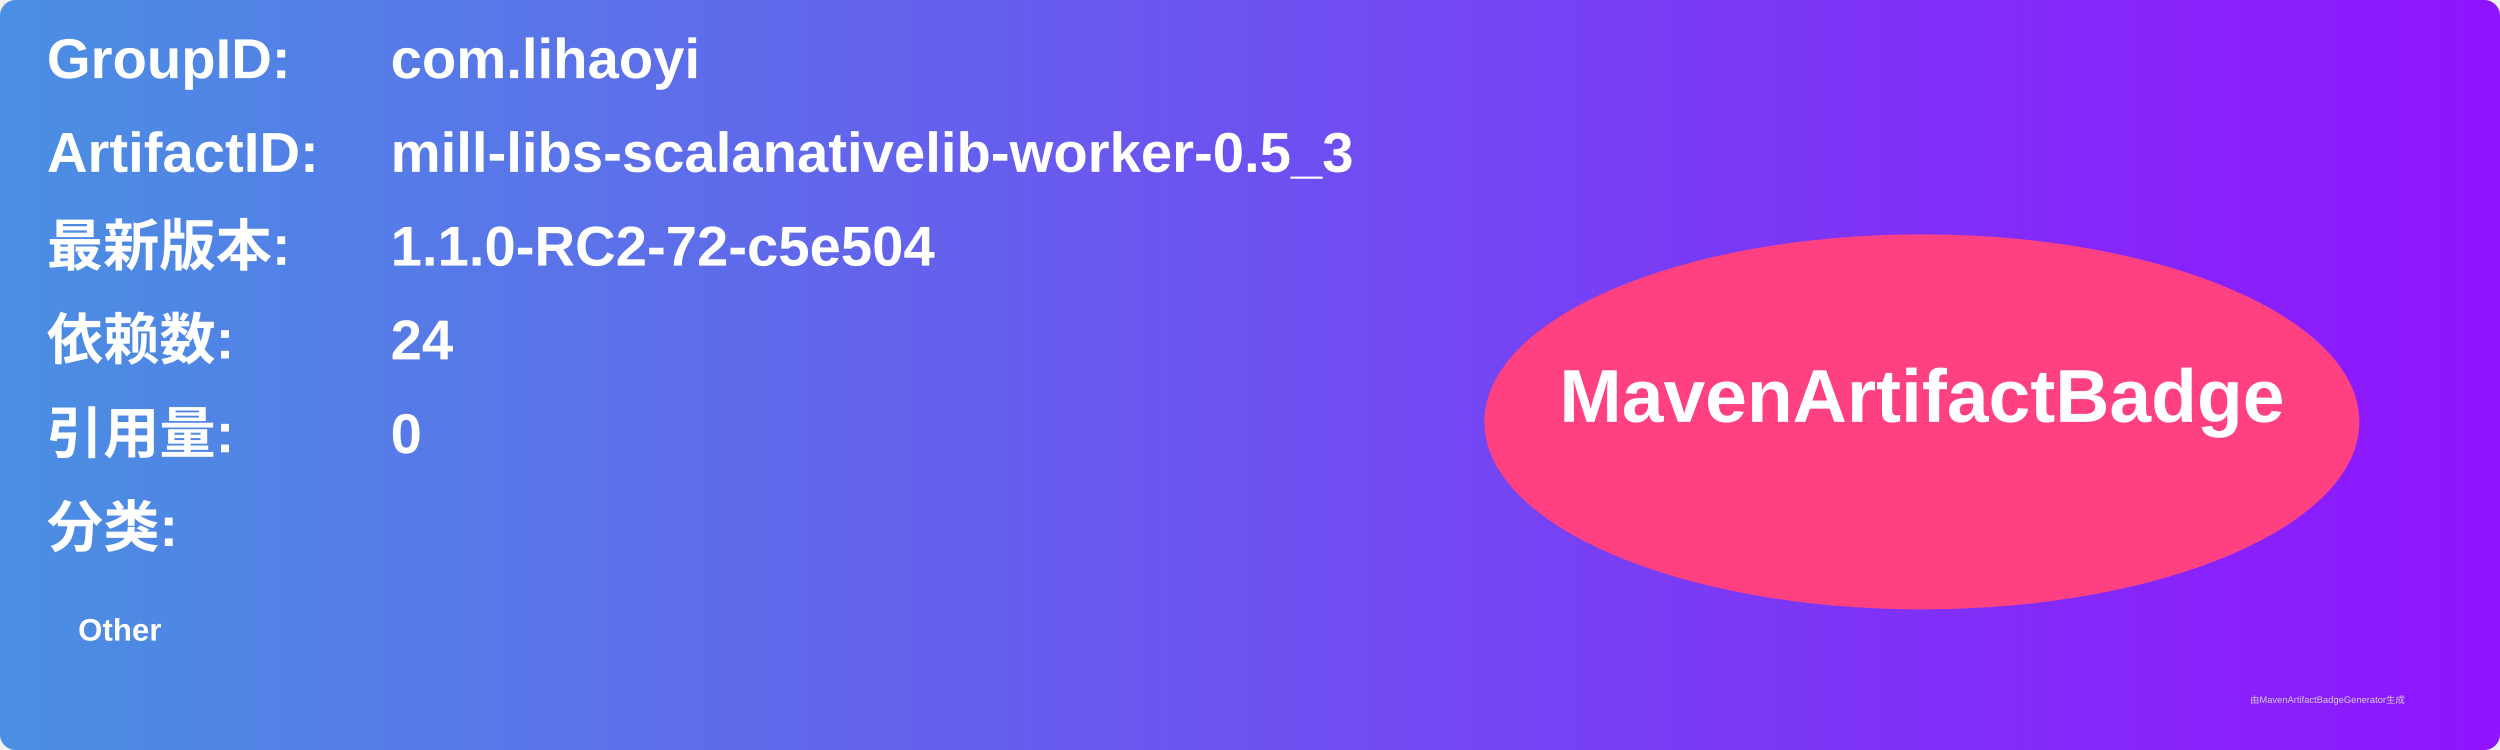
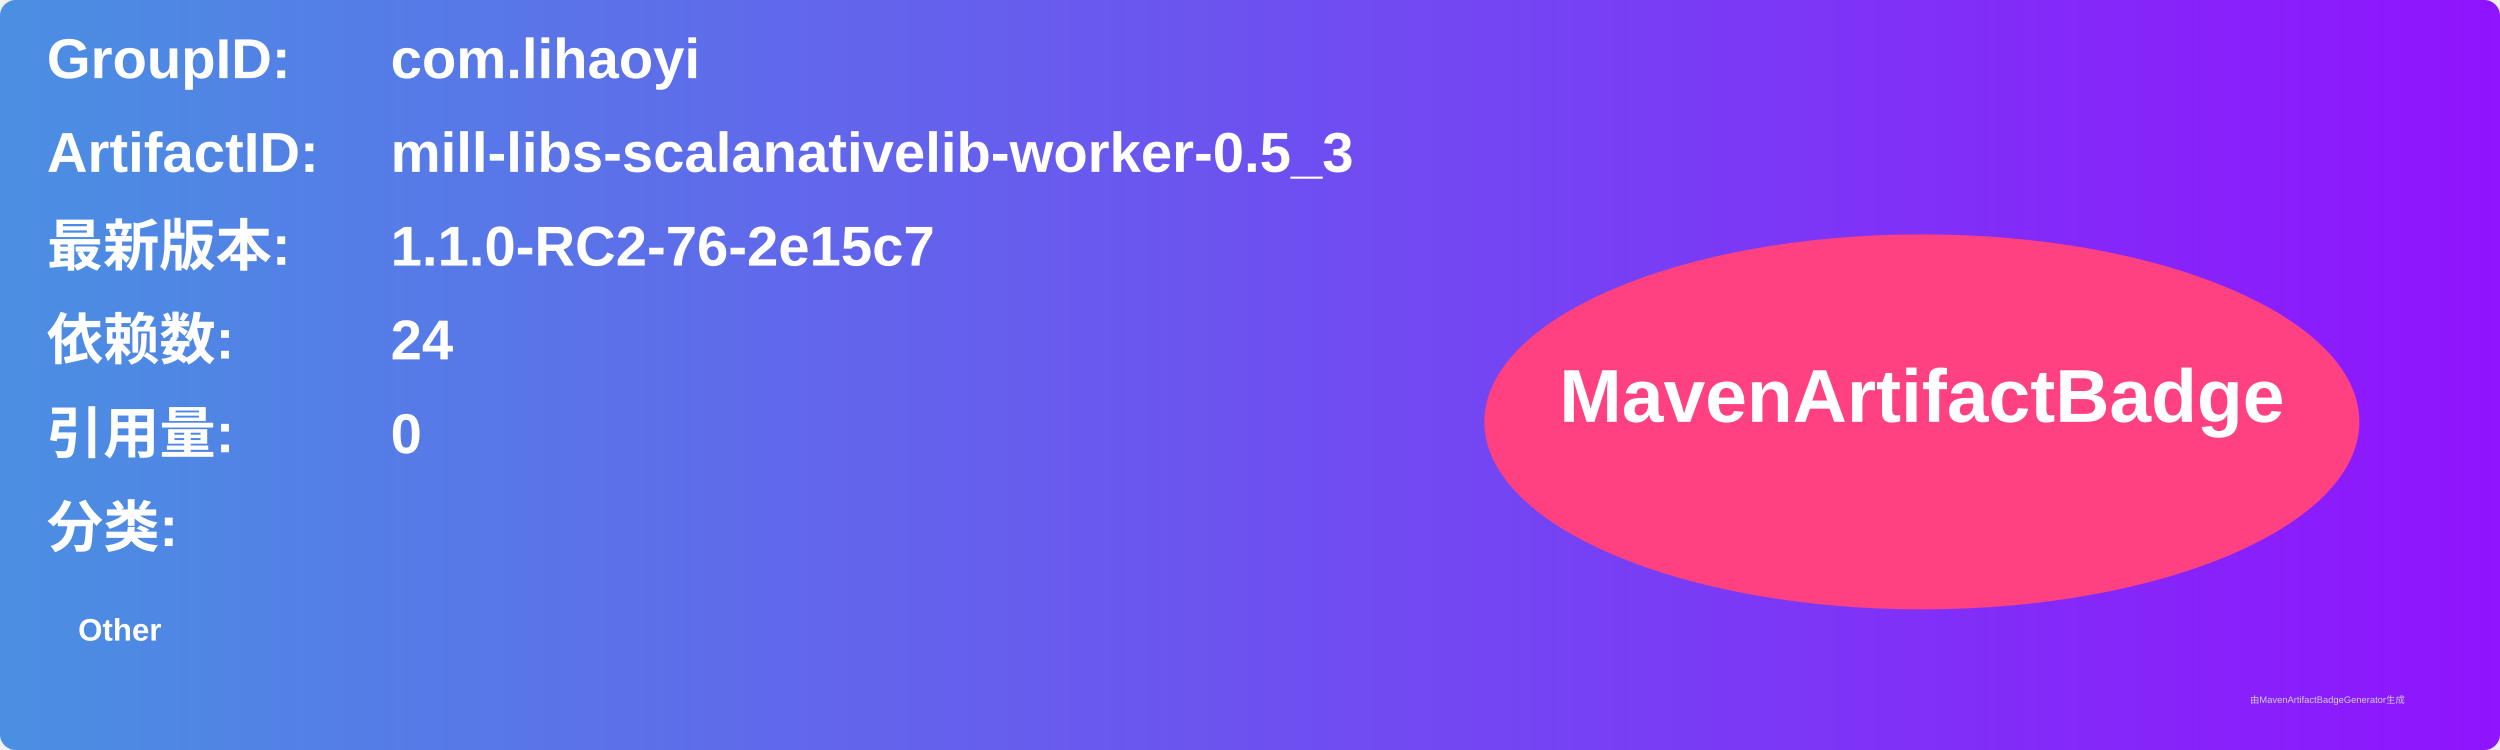
<svg xmlns="http://www.w3.org/2000/svg" width="800" height="240" viewBox="0 0 800 240">
  <linearGradient id="grad" x1="0%" y1="0%" x2="100%" y2="0%">
    <stop offset="0%" stop-color="#4a90e2" />
    <stop offset="100%" stop-color="#9013fe" />
  </linearGradient>
  <rect width="100%" height="100%" rx="5" ry="5" fill="url(#grad)" />
  <g transform="translate(15, 15)">
    <text x="0" y="10" font-family="Arial" font-size="18" fill="white" font-weight="bold" width="260">GroupID:</text>
    <text x="110" y="10" font-family="Arial" font-size="18" fill="white" font-weight="bold" width="460">com.lihaoyi</text>
    <text x="0" y="40" font-family="Arial" font-size="18" fill="white" font-weight="bold" width="260">ArtifactID:</text>
    <text x="110" y="40" font-family="Arial" font-size="18" fill="white" font-weight="bold" width="460">mill-libs-scalanativelib-worker-0.5_3</text>
    <text x="0" y="70" font-family="Arial" font-size="18" fill="white" font-weight="bold">最新版本:</text>
    <text x="110" y="70" font-family="Arial" font-size="18" fill="white" font-weight="bold">
-       <tspan font-weight="bold">1.1.0-RC2-72-c5e504</tspan>
+       <tspan font-weight="bold">1.1.0-RC2-76-2e15c7</tspan>
    </text>
    <text x="0" y="100" font-family="Arial" font-size="18" fill="white" font-weight="bold">依赖数: </text>
    <text x="110" y="100" font-family="Arial" font-size="18" fill="white">
      <tspan font-weight="bold">24</tspan>
    </text>
    <text x="0" y="130" font-family="Arial" font-size="18" fill="white" font-weight="bold">引用量: </text>
    <text x="110" y="130" font-family="Arial" font-size="18" fill="white">
      <tspan font-weight="bold">0</tspan>
    </text>
    <text x="0" y="160" font-family="Arial" font-size="18" fill="white" font-weight="bold">分类:</text>
    <text x="10" y="190" font-family="Arial" font-size="10" fill="white">
      <tspan font-weight="bold">Other</tspan>
    </text>
    <ellipse cx="600" cy="120" rx="140" ry="60" fill="#ff4081" />
    <text x="600" y="120" text-anchor="middle" font-family="Arial" font-size="24" fill="white" font-weight="bold">MavenArtifactBadge</text>
  </g>
  <text x="720" y="225" font-family="Arial" font-size="3" fill="#d0d0d0">由MavenArtifactBadgeGenerator生成</text>
</svg>
